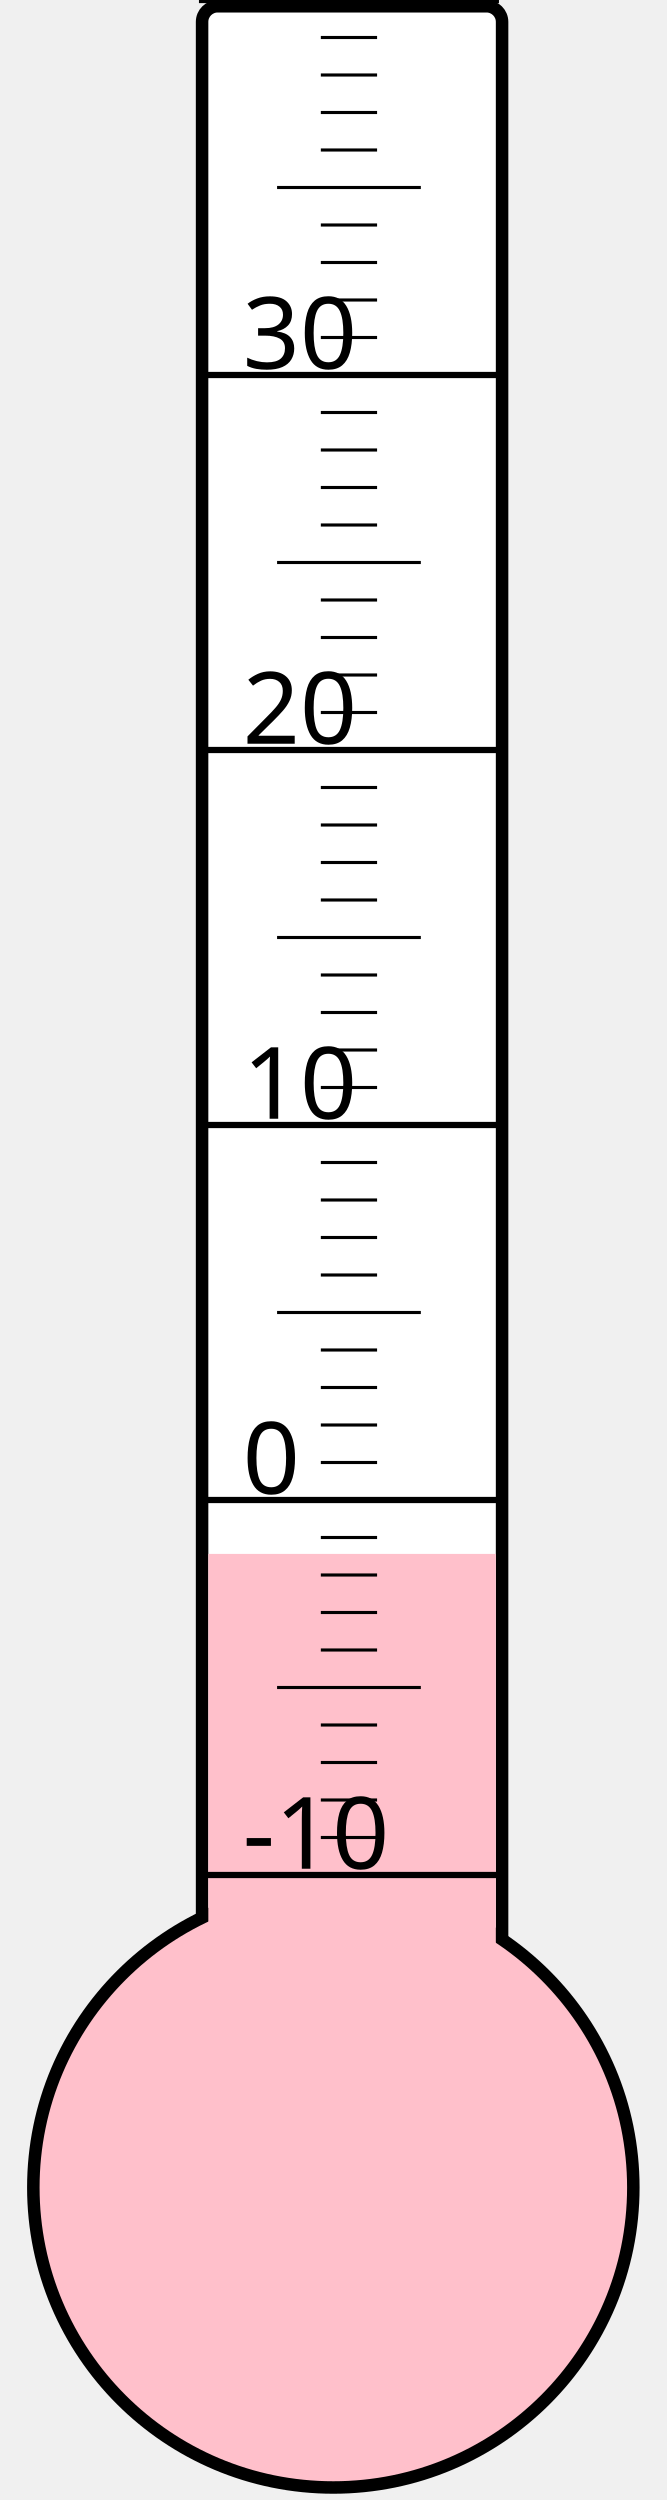
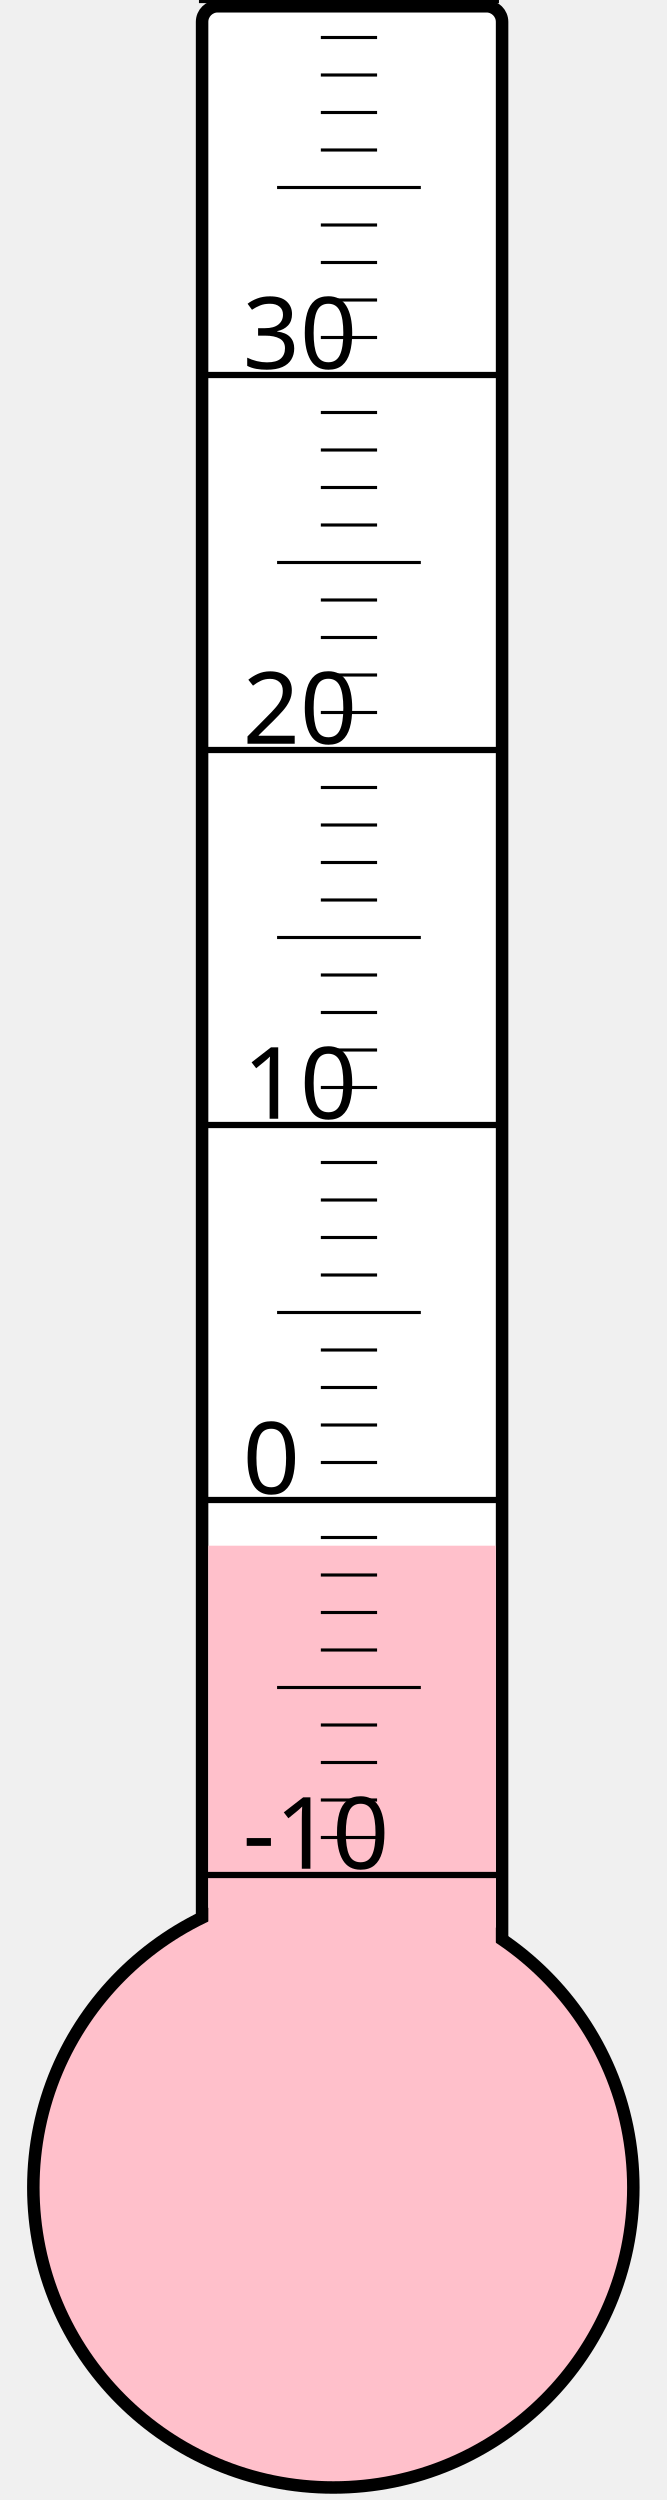
<svg xmlns="http://www.w3.org/2000/svg" width="40px" height="150px" viewBox="0 0 200 800">
  <rect width="200" height="800" x="0" y="0" style="fill: #ffffeb; fill-opacity: 0;" />
  <rect width="96" height="680" x="58" y="2" rx="5" ry="5" style="fill: white; fill-opacity: 1; stroke: black; stroke-width: 4;" />
  <circle cx="100" cy="700" r="96" style="fill: pink; stroke: black; stroke-width: 4;" />
-   <rect width="92" height="202.75" x="60" y="497.25" style="fill: pink; fill-opacity: 1; stroke-width: 0;" />
+   <rect width="92" height="205.375" x="60" y="494.625" style="fill: pink; fill-opacity: 1; stroke-width: 0;" />
  <text x="71" y="598" style="font-family: sans-serif; font-size: 24pt;">-10</text>
  <text x="71" y="478" style="font-family: sans-serif; font-size: 24pt;">0</text>
  <text x="71" y="358" style="font-family: sans-serif; font-size: 24pt;">10</text>
  <text x="71" y="238" style="font-family: sans-serif; font-size: 24pt;">20</text>
  <text x="71" y="118" style="font-family: sans-serif; font-size: 24pt;">30</text>
  <g style="stroke: black;">
    <line x1="57" y1="600" x2="153" y2="600" style="stroke-width: 2;" />
    <line x1="96" y1="588" x2="114" y2="588" style="stroke-width: 1;" />
    <line x1="96" y1="576" x2="114" y2="576" style="stroke-width: 1;" />
    <line x1="96" y1="564" x2="114" y2="564" style="stroke-width: 1;" />
    <line x1="96" y1="552" x2="114" y2="552" style="stroke-width: 1;" />
    <line x1="82" y1="540" x2="128" y2="540" style="stroke-width: 1;" />
    <line x1="96" y1="528" x2="114" y2="528" style="stroke-width: 1;" />
    <line x1="96" y1="516" x2="114" y2="516" style="stroke-width: 1;" />
    <line x1="96" y1="504" x2="114" y2="504" style="stroke-width: 1;" />
    <line x1="96" y1="492" x2="114" y2="492" style="stroke-width: 1;" />
    <line x1="57" y1="480" x2="153" y2="480" style="stroke-width: 2;" />
    <line x1="96" y1="468" x2="114" y2="468" style="stroke-width: 1;" />
    <line x1="96" y1="456" x2="114" y2="456" style="stroke-width: 1;" />
    <line x1="96" y1="444" x2="114" y2="444" style="stroke-width: 1;" />
    <line x1="96" y1="432" x2="114" y2="432" style="stroke-width: 1;" />
    <line x1="82" y1="420" x2="128" y2="420" style="stroke-width: 1;" />
    <line x1="96" y1="408" x2="114" y2="408" style="stroke-width: 1;" />
    <line x1="96" y1="396" x2="114" y2="396" style="stroke-width: 1;" />
    <line x1="96" y1="384" x2="114" y2="384" style="stroke-width: 1;" />
    <line x1="96" y1="372" x2="114" y2="372" style="stroke-width: 1;" />
    <line x1="57" y1="360" x2="153" y2="360" style="stroke-width: 2;" />
    <line x1="96" y1="348" x2="114" y2="348" style="stroke-width: 1;" />
    <line x1="96" y1="336" x2="114" y2="336" style="stroke-width: 1;" />
    <line x1="96" y1="324" x2="114" y2="324" style="stroke-width: 1;" />
    <line x1="96" y1="312" x2="114" y2="312" style="stroke-width: 1;" />
    <line x1="82" y1="300" x2="128" y2="300" style="stroke-width: 1;" />
    <line x1="96" y1="288" x2="114" y2="288" style="stroke-width: 1;" />
    <line x1="96" y1="276" x2="114" y2="276" style="stroke-width: 1;" />
    <line x1="96" y1="264" x2="114" y2="264" style="stroke-width: 1;" />
    <line x1="96" y1="252" x2="114" y2="252" style="stroke-width: 1;" />
    <line x1="57" y1="240" x2="153" y2="240" style="stroke-width: 2;" />
    <line x1="96" y1="228" x2="114" y2="228" style="stroke-width: 1;" />
    <line x1="96" y1="216" x2="114" y2="216" style="stroke-width: 1;" />
    <line x1="96" y1="204" x2="114" y2="204" style="stroke-width: 1;" />
    <line x1="96" y1="192" x2="114" y2="192" style="stroke-width: 1;" />
    <line x1="82" y1="180" x2="128" y2="180" style="stroke-width: 1;" />
    <line x1="96" y1="168" x2="114" y2="168" style="stroke-width: 1;" />
    <line x1="96" y1="156" x2="114" y2="156" style="stroke-width: 1;" />
    <line x1="96" y1="144" x2="114" y2="144" style="stroke-width: 1;" />
    <line x1="96" y1="132" x2="114" y2="132" style="stroke-width: 1;" />
    <line x1="57" y1="120" x2="153" y2="120" style="stroke-width: 2;" />
    <line x1="96" y1="108" x2="114" y2="108" style="stroke-width: 1;" />
    <line x1="96" y1="96" x2="114" y2="96" style="stroke-width: 1;" />
    <line x1="96" y1="84" x2="114" y2="84" style="stroke-width: 1;" />
    <line x1="96" y1="72" x2="114" y2="72" style="stroke-width: 1;" />
    <line x1="82" y1="60" x2="128" y2="60" style="stroke-width: 1;" />
    <line x1="96" y1="48" x2="114" y2="48" style="stroke-width: 1;" />
    <line x1="96" y1="36" x2="114" y2="36" style="stroke-width: 1;" />
    <line x1="96" y1="24" x2="114" y2="24" style="stroke-width: 1;" />
    <line x1="96" y1="12" x2="114" y2="12" style="stroke-width: 1;" />
    <line x1="57" y1="0" x2="153" y2="0" style="stroke-width: 2;" />
  </g>
</svg>
